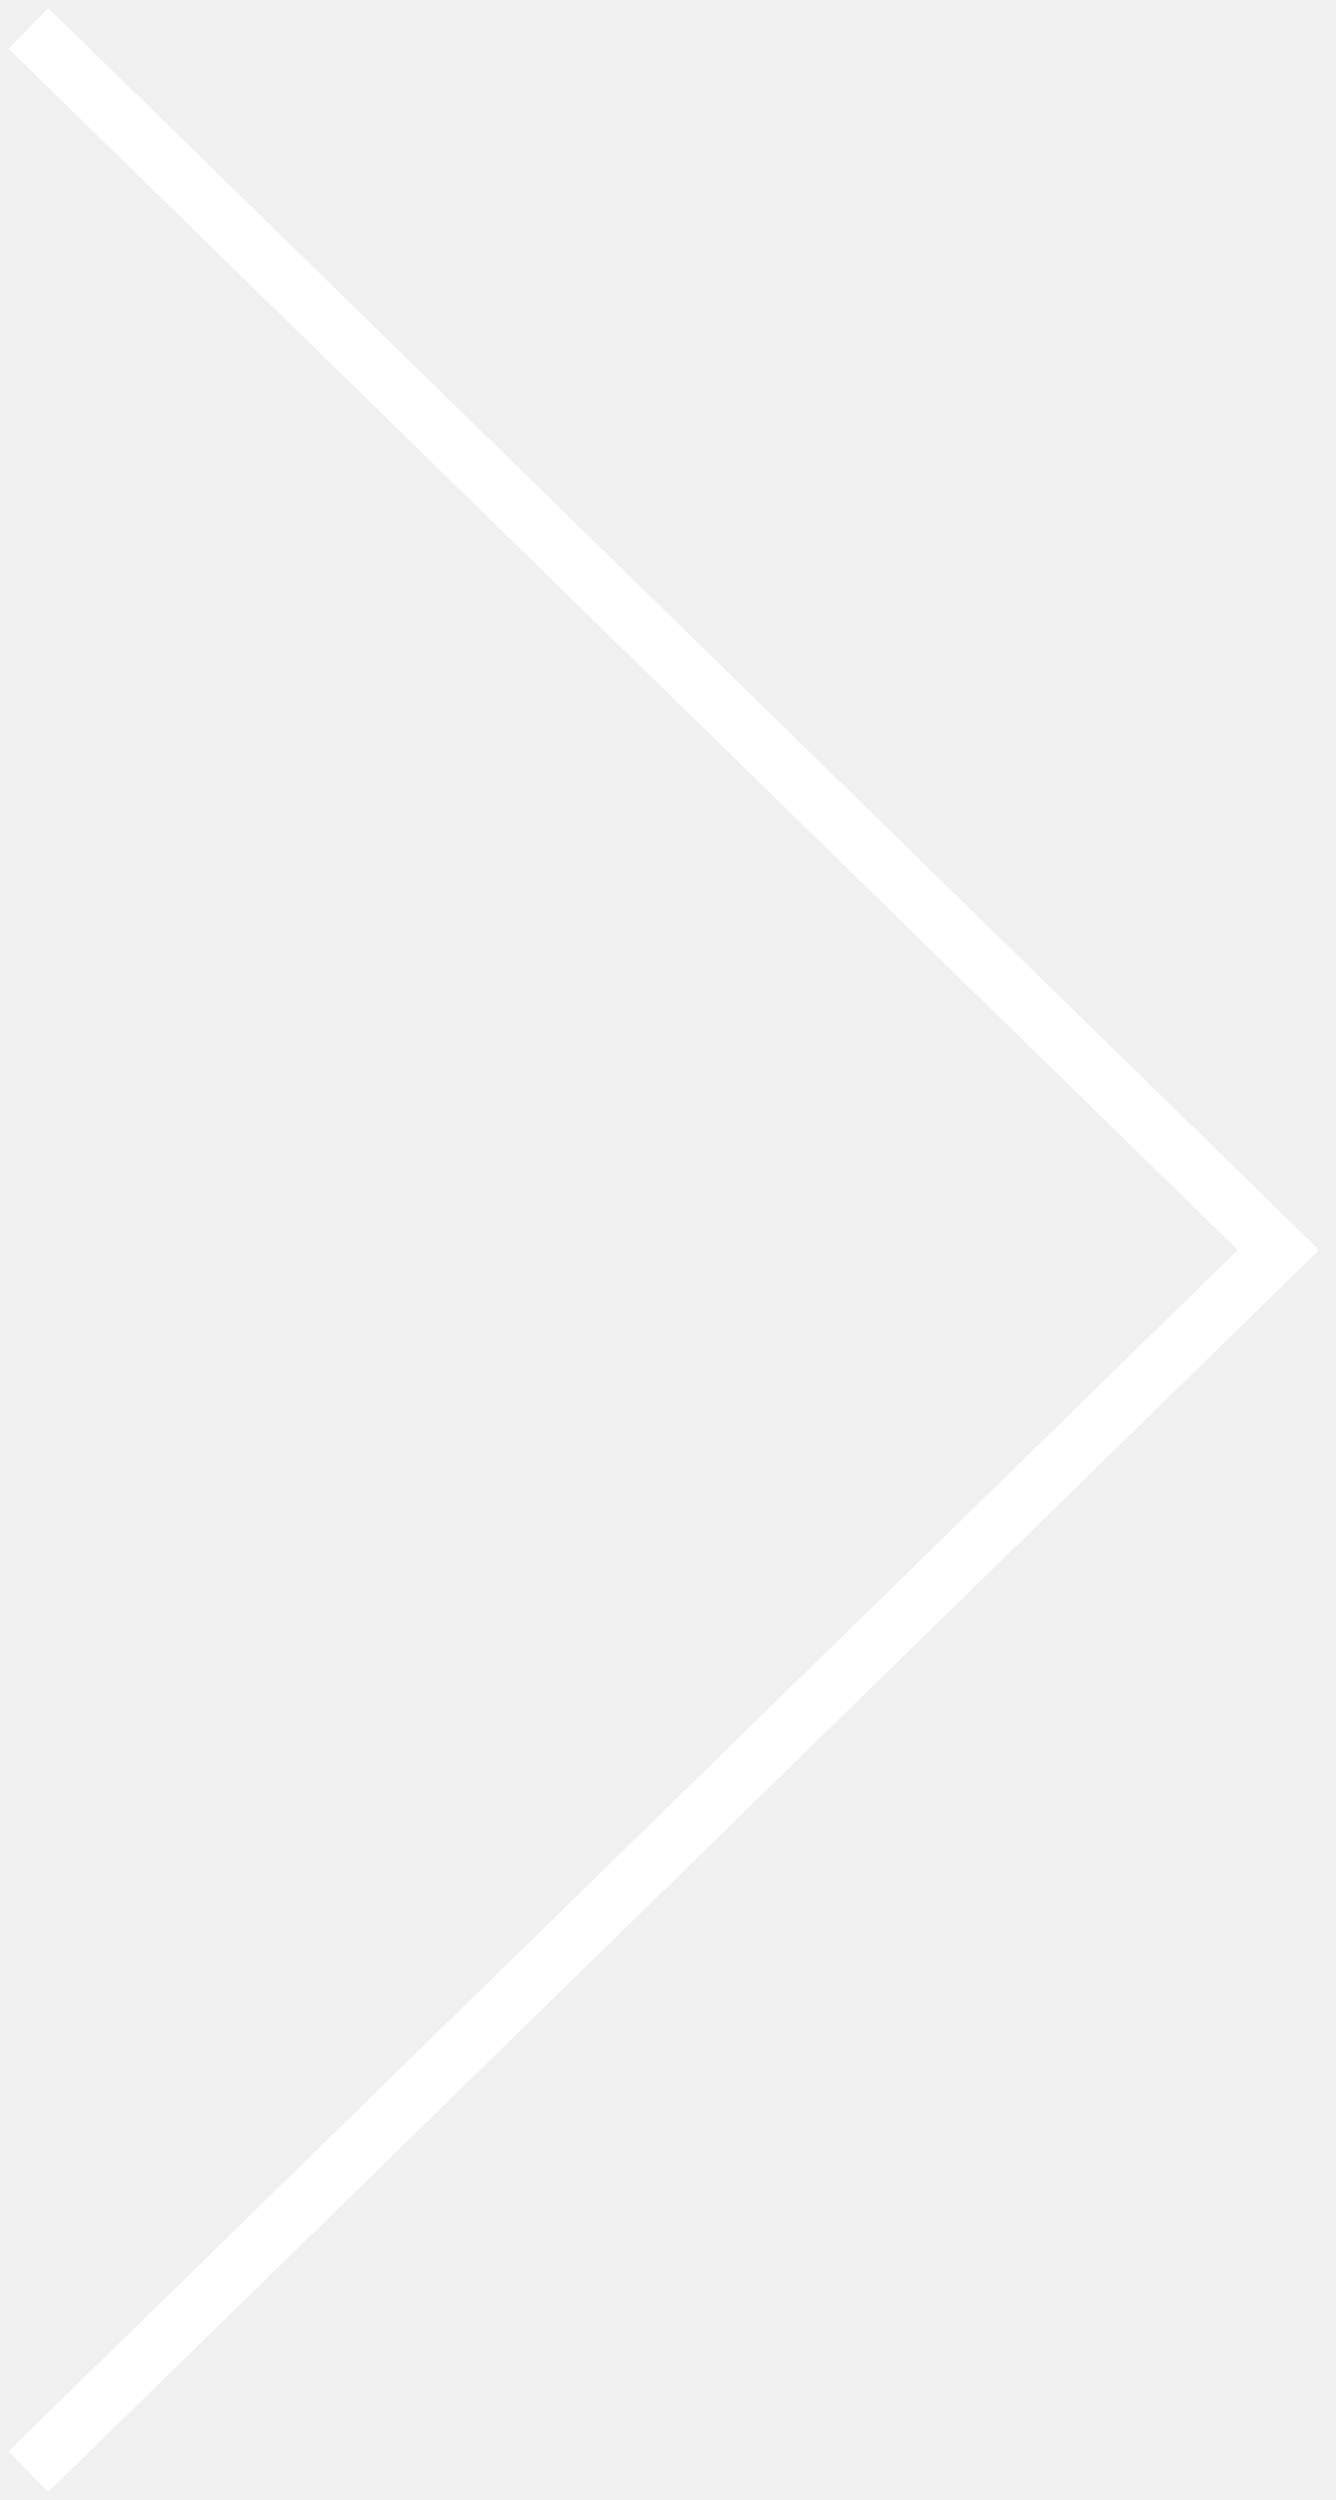
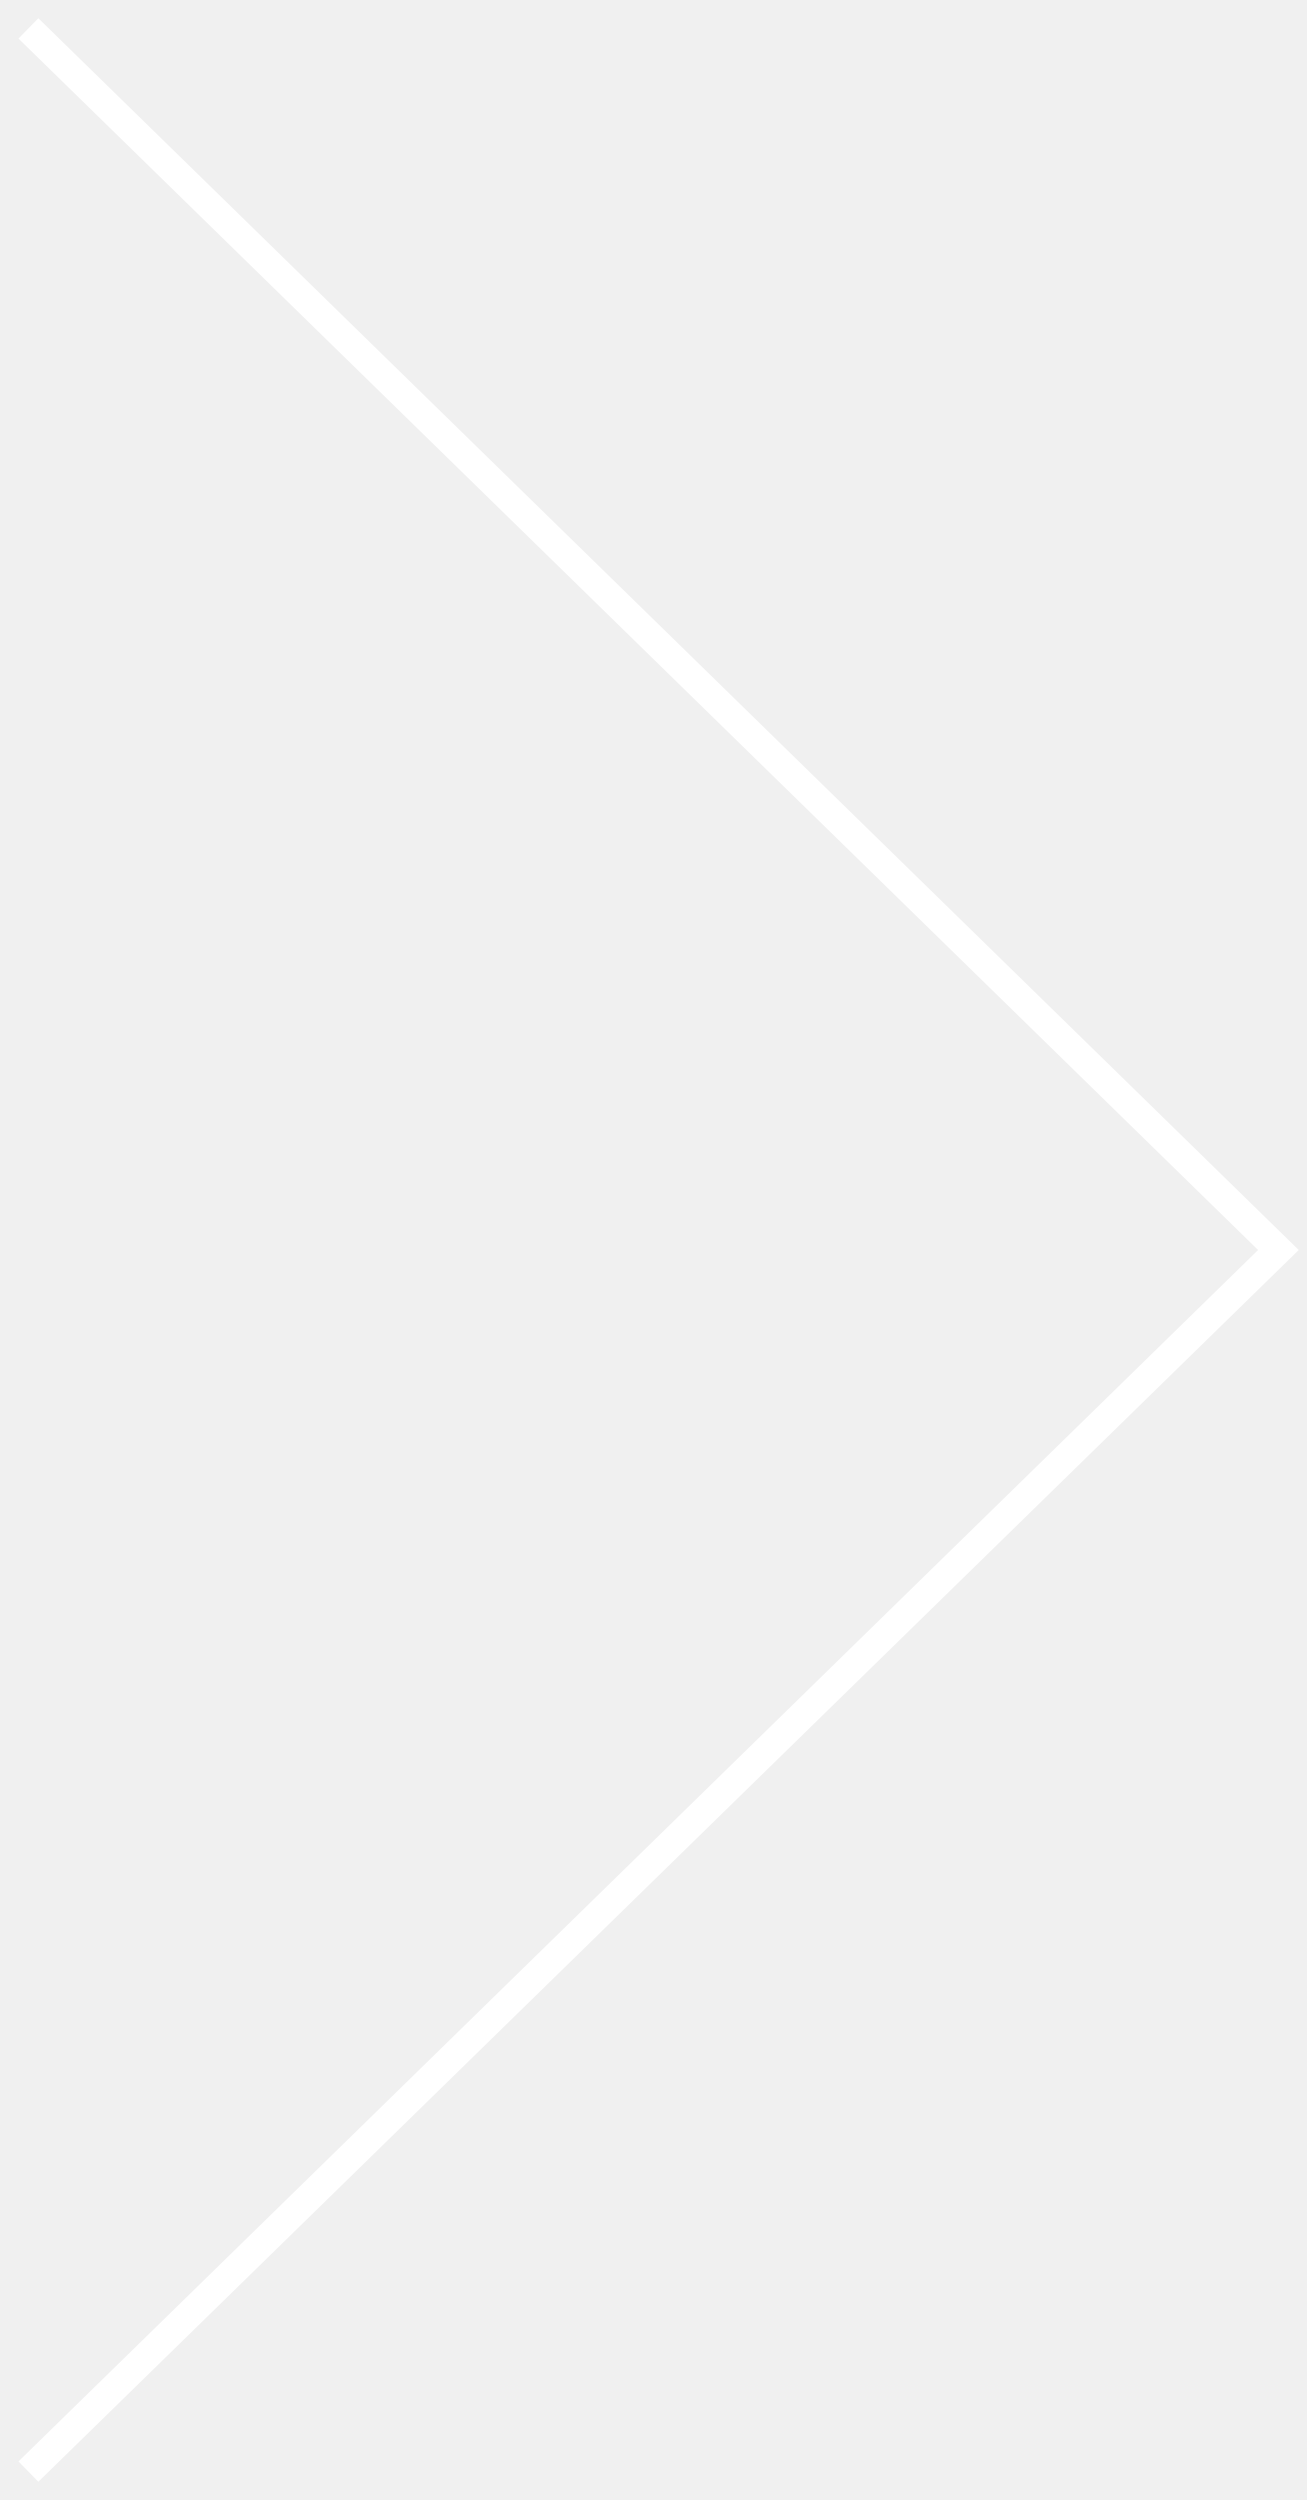
- <svg xmlns="http://www.w3.org/2000/svg" width="47" height="88" viewBox="0 0 47 88" fill="none">
-   <path d="M1 1L45 44L1 87" stroke="white" stroke-width="2" />
+ <svg xmlns="http://www.w3.org/2000/svg" width="46" height="88" viewBox="0 0 46 88" fill="none">
+   <path d="M1 1L45 44L1 87" stroke="white" />
</svg>
